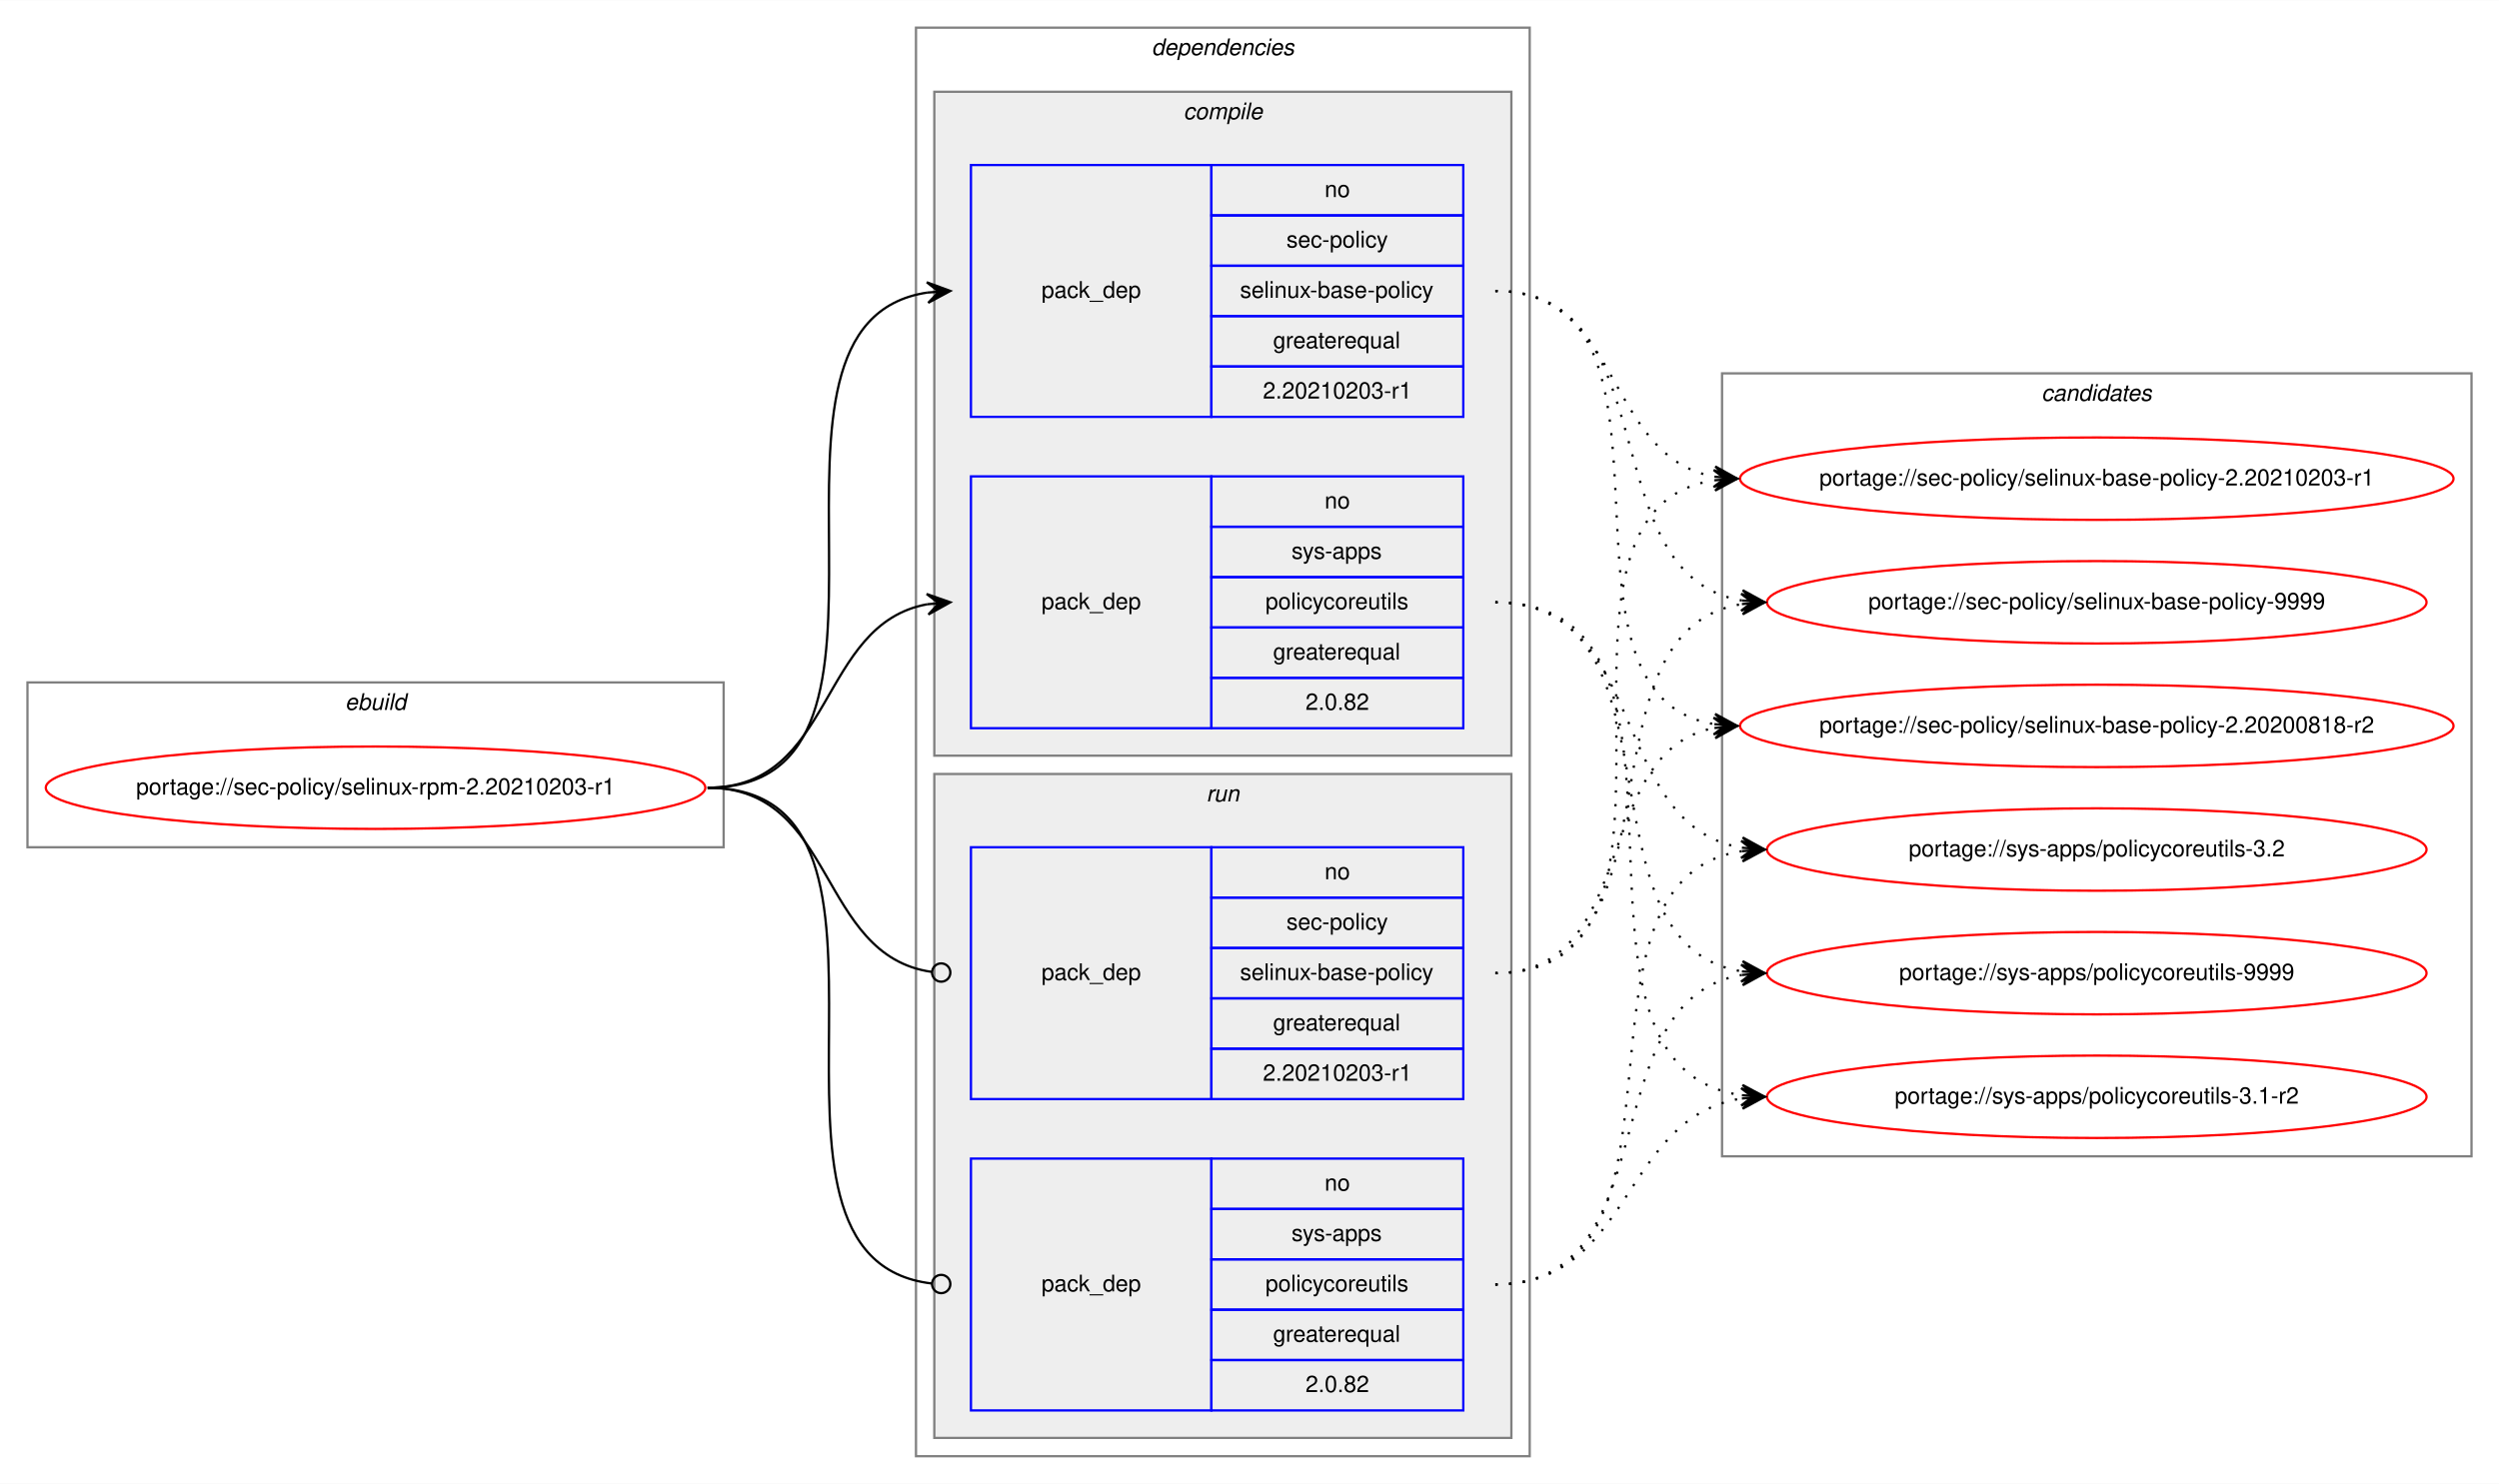
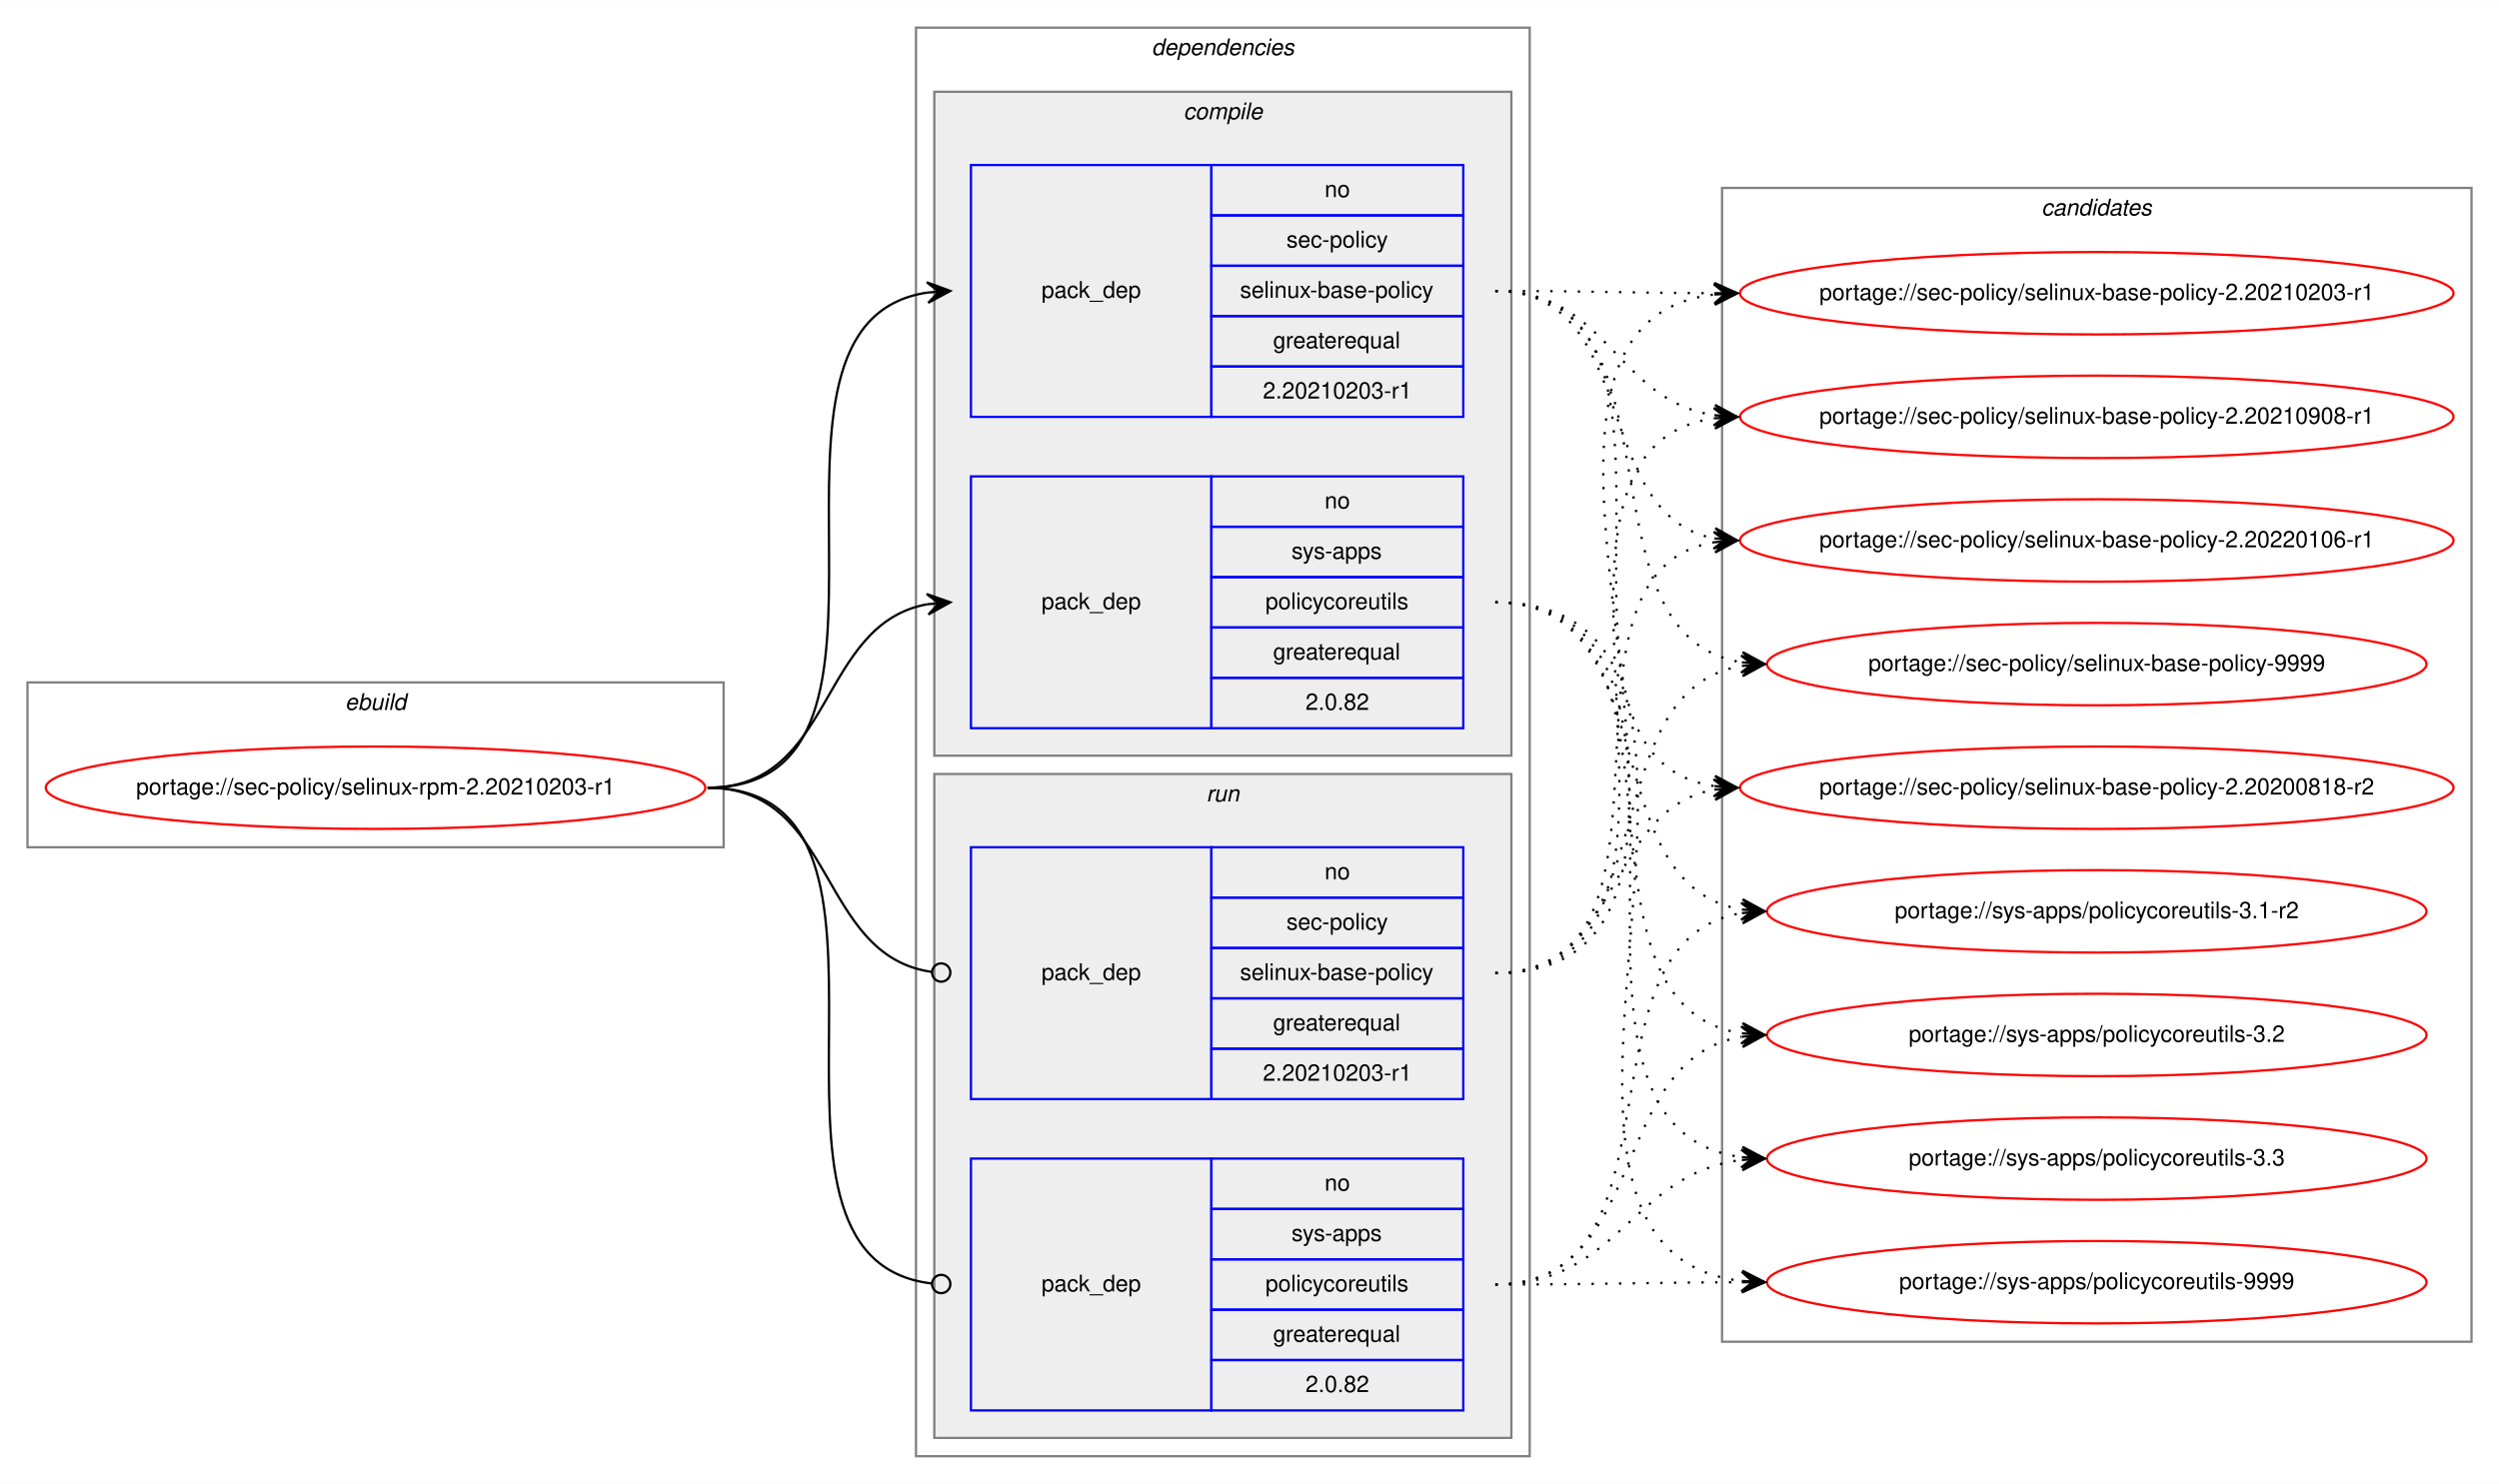
<svg xmlns="http://www.w3.org/2000/svg" xmlns:xlink="http://www.w3.org/1999/xlink" width="1091pt" height="648pt" viewBox="0.00 0.00 1091.28 648.00">
  <g id="graph0" class="graph" transform="scale(1 1) rotate(0) translate(4 644)">
    <polygon fill="white" stroke="transparent" points="-4,4 -4,-644 1087.28,-644 1087.28,4 -4,4" />
    <g id="clust1" class="cluster">
      <polygon fill="none" stroke="gray" points="8,-274 8,-346 312,-346 312,-274 8,-274" />
      <text text-anchor="start" x="146.66" y="-334" font-family="Helvetica,sans-Serif" font-style="italic" font-size="10.00">ebuild</text>
    </g>
    <g id="clust2" class="cluster">
      <polygon fill="none" stroke="gray" points="396,-8 396,-632 664,-632 664,-8 396,-8" />
      <text text-anchor="start" x="498.88" y="-620" font-family="Helvetica,sans-Serif" font-style="italic" font-size="10.00">dependencies</text>
    </g>
    <g id="clust3" class="cluster">
      <polygon fill="#eeeeee" stroke="gray" points="404,-314 404,-604 656,-604 656,-314 404,-314" />
      <text text-anchor="start" x="512.78" y="-592" font-family="Helvetica,sans-Serif" font-style="italic" font-size="10.00">compile</text>
    </g>
    <g id="clust7" class="cluster">
      <polygon fill="#eeeeee" stroke="gray" points="404,-16 404,-306 656,-306 656,-16 404,-16" />
      <text text-anchor="start" x="522.78" y="-294" font-family="Helvetica,sans-Serif" font-style="italic" font-size="10.00">run</text>
    </g>
    <g id="clust10" class="cluster">
-       <polygon fill="none" stroke="gray" points="748,-139 748,-481 1075.28,-481 1075.28,-139 748,-139" />
-       <text text-anchor="start" x="887.47" y="-469" font-family="Helvetica,sans-Serif" font-style="italic" font-size="10.00">candidates</text>
+       <polygon fill="none" stroke="gray" points="748,-58 748,-562 1075.28,-562 1075.28,-58 748,-58" />
+       <text text-anchor="start" x="887.47" y="-550" font-family="Helvetica,sans-Serif" font-style="italic" font-size="10.00">candidates</text>
    </g>
    <g id="node1" class="node">
      <g id="a_node1">
        <a xlink:href="../sec-policy/selinux-rpm-2.20210203-r1.svg" xlink:title="portage://sec-policy/selinux-rpm-2.20210203-r1">
          <ellipse fill="none" stroke="red" cx="160" cy="-300" rx="144" ry="18" />
          <text text-anchor="middle" x="160" y="-297" font-family="Helvetica,sans-Serif" font-size="10.00">portage://sec-policy/selinux-rpm-2.20210203-r1</text>
        </a>
      </g>
    </g>
    <g id="node2" class="node">
      <polygon fill="none" stroke="blue" points="420,-462 420,-572 525,-572 525,-462 420,-462" />
      <text text-anchor="start" x="450.82" y="-514" font-family="Helvetica,sans-Serif" font-size="10.00">pack_dep</text>
      <polygon fill="none" stroke="blue" points="525,-550 525,-572 635,-572 635,-550 525,-550" />
      <text text-anchor="start" x="574.44" y="-558" font-family="Helvetica,sans-Serif" font-size="10.00">no</text>
      <polygon fill="none" stroke="blue" points="525,-528 525,-550 635,-550 635,-528 525,-528" />
      <text text-anchor="start" x="557.78" y="-536" font-family="Helvetica,sans-Serif" font-size="10.00">sec-policy</text>
      <polygon fill="none" stroke="blue" points="525,-506 525,-528 635,-528 635,-506 525,-506" />
      <text text-anchor="start" x="537.5" y="-514" font-family="Helvetica,sans-Serif" font-size="10.00">selinux-base-policy</text>
      <polygon fill="none" stroke="blue" points="525,-484 525,-506 635,-506 635,-484 525,-484" />
      <text text-anchor="start" x="551.94" y="-492" font-family="Helvetica,sans-Serif" font-size="10.00">greaterequal</text>
      <polygon fill="none" stroke="blue" points="525,-462 525,-484 635,-484 635,-462 525,-462" />
      <text text-anchor="start" x="547.49" y="-470" font-family="Helvetica,sans-Serif" font-size="10.00">2.20210203-r1</text>
    </g>
    <g id="edge1" class="edge">
      <path fill="none" stroke="black" d="M305,-300C408.77,-300 310.64,-502.83 401.01,-516.3" />
      <polygon fill="black" stroke="black" points="411,-517 400.71,-520.79 406.01,-516.65 401.02,-516.3 401.02,-516.3 401.02,-516.3 406.01,-516.65 401.34,-511.81 411,-517 411,-517" />
    </g>
    <g id="node3" class="node">
      <polygon fill="none" stroke="blue" points="420,-326 420,-436 525,-436 525,-326 420,-326" />
      <text text-anchor="start" x="450.82" y="-378" font-family="Helvetica,sans-Serif" font-size="10.00">pack_dep</text>
      <polygon fill="none" stroke="blue" points="525,-414 525,-436 635,-436 635,-414 525,-414" />
      <text text-anchor="start" x="574.44" y="-422" font-family="Helvetica,sans-Serif" font-size="10.00">no</text>
      <polygon fill="none" stroke="blue" points="525,-392 525,-414 635,-414 635,-392 525,-392" />
      <text text-anchor="start" x="560" y="-400" font-family="Helvetica,sans-Serif" font-size="10.00">sys-apps</text>
      <polygon fill="none" stroke="blue" points="525,-370 525,-392 635,-392 635,-370 525,-370" />
      <text text-anchor="start" x="548.61" y="-378" font-family="Helvetica,sans-Serif" font-size="10.00">policycoreutils</text>
      <polygon fill="none" stroke="blue" points="525,-348 525,-370 635,-370 635,-348 525,-348" />
      <text text-anchor="start" x="551.94" y="-356" font-family="Helvetica,sans-Serif" font-size="10.00">greaterequal</text>
      <polygon fill="none" stroke="blue" points="525,-326 525,-348 635,-348 635,-326 525,-326" />
      <text text-anchor="start" x="566.1" y="-334" font-family="Helvetica,sans-Serif" font-size="10.00">2.0.82</text>
    </g>
    <g id="edge2" class="edge">
      <path fill="none" stroke="black" d="M305,-300C360.7,-300 352.97,-371.49 400.99,-380.15" />
      <polygon fill="black" stroke="black" points="411,-381 400.65,-384.63 406.02,-380.57 401.04,-380.15 401.04,-380.15 401.04,-380.15 406.02,-380.57 401.42,-375.67 411,-381 411,-381" />
    </g>
    <g id="node4" class="node">
      <polygon fill="none" stroke="blue" points="420,-164 420,-274 525,-274 525,-164 420,-164" />
      <text text-anchor="start" x="450.82" y="-216" font-family="Helvetica,sans-Serif" font-size="10.00">pack_dep</text>
      <polygon fill="none" stroke="blue" points="525,-252 525,-274 635,-274 635,-252 525,-252" />
      <text text-anchor="start" x="574.44" y="-260" font-family="Helvetica,sans-Serif" font-size="10.00">no</text>
      <polygon fill="none" stroke="blue" points="525,-230 525,-252 635,-252 635,-230 525,-230" />
      <text text-anchor="start" x="557.78" y="-238" font-family="Helvetica,sans-Serif" font-size="10.00">sec-policy</text>
      <polygon fill="none" stroke="blue" points="525,-208 525,-230 635,-230 635,-208 525,-208" />
      <text text-anchor="start" x="537.5" y="-216" font-family="Helvetica,sans-Serif" font-size="10.00">selinux-base-policy</text>
      <polygon fill="none" stroke="blue" points="525,-186 525,-208 635,-208 635,-186 525,-186" />
      <text text-anchor="start" x="551.94" y="-194" font-family="Helvetica,sans-Serif" font-size="10.00">greaterequal</text>
      <polygon fill="none" stroke="blue" points="525,-164 525,-186 635,-186 635,-164 525,-164" />
      <text text-anchor="start" x="547.49" y="-172" font-family="Helvetica,sans-Serif" font-size="10.00">2.20210203-r1</text>
    </g>
    <g id="edge3" class="edge">
      <path fill="none" stroke="black" d="M305,-300C361.4,-300 352.77,-226.72 402.81,-219.56" />
      <ellipse fill="none" stroke="black" cx="407.01" cy="-219.27" rx="4" ry="4" />
    </g>
    <g id="node5" class="node">
      <polygon fill="none" stroke="blue" points="420,-28 420,-138 525,-138 525,-28 420,-28" />
      <text text-anchor="start" x="450.82" y="-80" font-family="Helvetica,sans-Serif" font-size="10.00">pack_dep</text>
      <polygon fill="none" stroke="blue" points="525,-116 525,-138 635,-138 635,-116 525,-116" />
      <text text-anchor="start" x="574.44" y="-124" font-family="Helvetica,sans-Serif" font-size="10.00">no</text>
      <polygon fill="none" stroke="blue" points="525,-94 525,-116 635,-116 635,-94 525,-94" />
      <text text-anchor="start" x="560" y="-102" font-family="Helvetica,sans-Serif" font-size="10.00">sys-apps</text>
      <polygon fill="none" stroke="blue" points="525,-72 525,-94 635,-94 635,-72 525,-72" />
      <text text-anchor="start" x="548.61" y="-80" font-family="Helvetica,sans-Serif" font-size="10.00">policycoreutils</text>
      <polygon fill="none" stroke="blue" points="525,-50 525,-72 635,-72 635,-50 525,-50" />
      <text text-anchor="start" x="551.94" y="-58" font-family="Helvetica,sans-Serif" font-size="10.00">greaterequal</text>
      <polygon fill="none" stroke="blue" points="525,-28 525,-50 635,-50 635,-28 525,-28" />
      <text text-anchor="start" x="566.1" y="-36" font-family="Helvetica,sans-Serif" font-size="10.00">2.0.82</text>
    </g>
    <g id="edge4" class="edge">
      <path fill="none" stroke="black" d="M305,-300C409.51,-300 309.24,-94.29 402.95,-83.44" />
      <ellipse fill="none" stroke="black" cx="407.01" cy="-83.22" rx="4" ry="4" />
    </g>
    <g id="node6" class="node">
      <g id="a_node6">
        <a xlink:href="../sec-policy/selinux-base-policy-2.20200818-r2.svg" xlink:title="portage://sec-policy/selinux-base-policy-2.20200818-r2">
-           <ellipse fill="none" stroke="red" cx="911.64" cy="-327" rx="155.78" ry="18" />
-           <text text-anchor="middle" x="911.64" y="-324" font-family="Helvetica,sans-Serif" font-size="10.00">portage://sec-policy/selinux-base-policy-2.20200818-r2</text>
+           <ellipse fill="none" stroke="red" cx="911.64" cy="-300" rx="155.78" ry="18" />
+           <text text-anchor="middle" x="911.64" y="-297" font-family="Helvetica,sans-Serif" font-size="10.00">portage://sec-policy/selinux-base-policy-2.20200818-r2</text>
        </a>
      </g>
    </g>
    <g id="edge5" class="edge">
-       <path fill="none" stroke="black" stroke-dasharray="1,5" d="M649,-517C742.03,-517 664.27,-340.84 744.63,-327.77" />
-       <polygon fill="black" stroke="black" points="754.64,-327 745.01,-332.25 749.66,-327.38 744.67,-327.76 744.67,-327.76 744.67,-327.76 749.66,-327.38 744.33,-323.28 754.64,-327 754.64,-327" />
+       <path fill="none" stroke="black" stroke-dasharray="1,5" d="M649,-517C752.7,-517 654.37,-314.17 744.66,-300.7" />
+       <polygon fill="black" stroke="black" points="754.64,-300 744.98,-305.19 749.65,-300.35 744.67,-300.7 744.67,-300.7 744.67,-300.7 749.65,-300.35 744.35,-296.21 754.64,-300 754.64,-300" />
    </g>
    <g id="node7" class="node">
      <g id="a_node7">
        <a xlink:href="../sec-policy/selinux-base-policy-2.20210203-r1.svg" xlink:title="portage://sec-policy/selinux-base-policy-2.20210203-r1">
-           <ellipse fill="none" stroke="red" cx="911.64" cy="-435" rx="155.78" ry="18" />
-           <text text-anchor="middle" x="911.64" y="-432" font-family="Helvetica,sans-Serif" font-size="10.00">portage://sec-policy/selinux-base-policy-2.20210203-r1</text>
+           <ellipse fill="none" stroke="red" cx="911.64" cy="-516" rx="155.78" ry="18" />
+           <text text-anchor="middle" x="911.64" y="-513" font-family="Helvetica,sans-Serif" font-size="10.00">portage://sec-policy/selinux-base-policy-2.20210203-r1</text>
        </a>
      </g>
    </g>
    <g id="edge6" class="edge">
-       <path fill="none" stroke="black" stroke-dasharray="1,5" d="M649,-517C704.84,-517 696.54,-444.63 744.61,-435.87" />
-       <polygon fill="black" stroke="black" points="754.64,-435 745.07,-440.34 749.66,-435.43 744.68,-435.86 744.68,-435.86 744.68,-435.86 749.66,-435.43 744.29,-431.38 754.64,-435 754.64,-435" />
+       <path fill="none" stroke="black" stroke-dasharray="1,5" d="M649,-517C692.29,-517 705.64,-516.15 744.25,-516.02" />
+       <polygon fill="black" stroke="black" points="754.64,-516 744.65,-520.52 749.64,-516.01 744.64,-516.02 744.64,-516.02 744.64,-516.02 749.64,-516.01 744.63,-511.52 754.64,-516 754.64,-516" />
    </g>
    <g id="node8" class="node">
      <g id="a_node8">
-         <a xlink:href="../sec-policy/selinux-base-policy-9999.svg" xlink:title="portage://sec-policy/selinux-base-policy-9999">
-           <ellipse fill="none" stroke="red" cx="911.64" cy="-381" rx="144" ry="18" />
-           <text text-anchor="middle" x="911.64" y="-378" font-family="Helvetica,sans-Serif" font-size="10.00">portage://sec-policy/selinux-base-policy-9999</text>
+         <a xlink:href="../sec-policy/selinux-base-policy-2.20210908-r1.svg" xlink:title="portage://sec-policy/selinux-base-policy-2.20210908-r1">
+           <ellipse fill="none" stroke="red" cx="911.64" cy="-462" rx="155.78" ry="18" />
+           <text text-anchor="middle" x="911.64" y="-459" font-family="Helvetica,sans-Serif" font-size="10.00">portage://sec-policy/selinux-base-policy-2.20210908-r1</text>
        </a>
      </g>
    </g>
    <g id="edge7" class="edge">
-       <path fill="none" stroke="black" stroke-dasharray="1,5" d="M649,-517C725.33,-517 690.27,-392.94 756.59,-381.8" />
-       <polygon fill="black" stroke="black" points="766.64,-381 757.03,-386.28 761.66,-381.4 756.67,-381.79 756.67,-381.79 756.67,-381.79 761.66,-381.4 756.32,-377.31 766.64,-381 766.64,-381" />
+       <path fill="none" stroke="black" stroke-dasharray="1,5" d="M649,-517C698.32,-517 701.49,-469.26 744.5,-462.74" />
+       <polygon fill="black" stroke="black" points="754.64,-462 744.99,-467.21 749.65,-462.36 744.67,-462.72 744.67,-462.72 744.67,-462.72 749.65,-462.36 744.34,-458.24 754.64,-462 754.64,-462" />
    </g>
    <g id="node9" class="node">
      <g id="a_node9">
-         <a xlink:href="../sys-apps/policycoreutils-3.1-r2.svg" xlink:title="portage://sys-apps/policycoreutils-3.1-r2">
-           <ellipse fill="none" stroke="red" cx="911.64" cy="-165" rx="144" ry="18" />
-           <text text-anchor="middle" x="911.64" y="-162" font-family="Helvetica,sans-Serif" font-size="10.00">portage://sys-apps/policycoreutils-3.1-r2</text>
+         <a xlink:href="../sec-policy/selinux-base-policy-2.20220106-r1.svg" xlink:title="portage://sec-policy/selinux-base-policy-2.20220106-r1">
+           <ellipse fill="none" stroke="red" cx="911.64" cy="-408" rx="155.78" ry="18" />
+           <text text-anchor="middle" x="911.64" y="-405" font-family="Helvetica,sans-Serif" font-size="10.00">portage://sec-policy/selinux-base-policy-2.20220106-r1</text>
        </a>
      </g>
    </g>
    <g id="edge8" class="edge">
-       <path fill="none" stroke="black" stroke-dasharray="1,5" d="M649,-381C754.69,-381 663.8,-179.11 756.43,-165.7" />
-       <polygon fill="black" stroke="black" points="766.64,-165 756.97,-170.17 761.65,-165.34 756.66,-165.68 756.66,-165.68 756.66,-165.68 761.65,-165.34 756.36,-161.19 766.64,-165 766.64,-165" />
+       <path fill="none" stroke="black" stroke-dasharray="1,5" d="M649,-517C712.77,-517 690.09,-419.6 744.41,-408.94" />
+       <polygon fill="black" stroke="black" points="754.64,-408 745.1,-413.4 749.66,-408.46 744.68,-408.92 744.68,-408.92 744.68,-408.92 749.66,-408.46 744.27,-404.44 754.64,-408 754.64,-408" />
    </g>
    <g id="node10" class="node">
      <g id="a_node10">
-         <a xlink:href="../sys-apps/policycoreutils-3.2.svg" xlink:title="portage://sys-apps/policycoreutils-3.2">
-           <ellipse fill="none" stroke="red" cx="911.64" cy="-273" rx="144" ry="18" />
-           <text text-anchor="middle" x="911.64" y="-270" font-family="Helvetica,sans-Serif" font-size="10.00">portage://sys-apps/policycoreutils-3.2</text>
+         <a xlink:href="../sec-policy/selinux-base-policy-9999.svg" xlink:title="portage://sec-policy/selinux-base-policy-9999">
+           <ellipse fill="none" stroke="red" cx="911.64" cy="-354" rx="144" ry="18" />
+           <text text-anchor="middle" x="911.64" y="-351" font-family="Helvetica,sans-Serif" font-size="10.00">portage://sec-policy/selinux-base-policy-9999</text>
        </a>
      </g>
    </g>
    <g id="edge9" class="edge">
-       <path fill="none" stroke="black" stroke-dasharray="1,5" d="M649,-381C716.37,-381 697.89,-283.69 756.54,-273.81" />
-       <polygon fill="black" stroke="black" points="766.64,-273 757.03,-278.28 761.66,-273.4 756.67,-273.8 756.67,-273.8 756.67,-273.8 761.66,-273.4 756.31,-269.31 766.64,-273 766.64,-273" />
+       <path fill="none" stroke="black" stroke-dasharray="1,5" d="M649,-517C734.68,-517 682.05,-367.1 756.39,-354.8" />
+       <polygon fill="black" stroke="black" points="766.64,-354 757.02,-359.26 761.66,-354.39 756.67,-354.78 756.67,-354.78 756.67,-354.78 761.66,-354.39 756.32,-350.29 766.64,-354 766.64,-354" />
    </g>
    <g id="node11" class="node">
      <g id="a_node11">
+         <a xlink:href="../sys-apps/policycoreutils-3.1-r2.svg" xlink:title="portage://sys-apps/policycoreutils-3.1-r2">
+           <ellipse fill="none" stroke="red" cx="911.64" cy="-246" rx="144" ry="18" />
+           <text text-anchor="middle" x="911.64" y="-243" font-family="Helvetica,sans-Serif" font-size="10.00">portage://sys-apps/policycoreutils-3.1-r2</text>
+         </a>
+       </g>
+     </g>
+     <g id="edge10" class="edge">
+       <path fill="none" stroke="black" stroke-dasharray="1,5" d="M649,-381C725.01,-381 690.54,-257.86 756.63,-246.79" />
+       <polygon fill="black" stroke="black" points="766.64,-246 757.03,-251.28 761.66,-246.39 756.67,-246.79 756.67,-246.79 756.67,-246.79 761.66,-246.39 756.32,-242.3 766.64,-246 766.64,-246" />
+     </g>
+     <g id="node12" class="node">
+       <g id="a_node12">
+         <a xlink:href="../sys-apps/policycoreutils-3.2.svg" xlink:title="portage://sys-apps/policycoreutils-3.2">
+           <ellipse fill="none" stroke="red" cx="911.64" cy="-192" rx="144" ry="18" />
+           <text text-anchor="middle" x="911.64" y="-189" font-family="Helvetica,sans-Serif" font-size="10.00">portage://sys-apps/policycoreutils-3.2</text>
+         </a>
+       </g>
+     </g>
+     <g id="edge11" class="edge">
+       <path fill="none" stroke="black" stroke-dasharray="1,5" d="M649,-381C744.37,-381 673.26,-205.41 756.6,-192.72" />
+       <polygon fill="black" stroke="black" points="766.64,-192 756.99,-197.21 761.65,-192.36 756.67,-192.72 756.67,-192.72 756.67,-192.72 761.65,-192.36 756.34,-188.23 766.64,-192 766.64,-192" />
+     </g>
+     <g id="node13" class="node">
+       <g id="a_node13">
+         <a xlink:href="../sys-apps/policycoreutils-3.3.svg" xlink:title="portage://sys-apps/policycoreutils-3.3">
+           <ellipse fill="none" stroke="red" cx="911.64" cy="-138" rx="144" ry="18" />
+           <text text-anchor="middle" x="911.64" y="-135" font-family="Helvetica,sans-Serif" font-size="10.00">portage://sys-apps/policycoreutils-3.3</text>
+         </a>
+       </g>
+     </g>
+     <g id="edge12" class="edge">
+       <path fill="none" stroke="black" stroke-dasharray="1,5" d="M649,-381C765.36,-381 653.84,-152.49 756.4,-138.65" />
+       <polygon fill="black" stroke="black" points="766.64,-138 756.95,-143.13 761.65,-138.32 756.66,-138.64 756.66,-138.64 756.66,-138.64 761.65,-138.32 756.37,-134.15 766.64,-138 766.64,-138" />
+     </g>
+     <g id="node14" class="node">
+       <g id="a_node14">
        <a xlink:href="../sys-apps/policycoreutils-9999.svg" xlink:title="portage://sys-apps/policycoreutils-9999">
-           <ellipse fill="none" stroke="red" cx="911.64" cy="-219" rx="144" ry="18" />
-           <text text-anchor="middle" x="911.64" y="-216" font-family="Helvetica,sans-Serif" font-size="10.00">portage://sys-apps/policycoreutils-9999</text>
-         </a>
-       </g>
-     </g>
-     <g id="edge10" class="edge">
-       <path fill="none" stroke="black" stroke-dasharray="1,5" d="M649,-381C734.33,-381 682.36,-232.02 756.43,-219.8" />
-       <polygon fill="black" stroke="black" points="766.64,-219 757.02,-224.26 761.66,-219.39 756.67,-219.78 756.67,-219.78 756.67,-219.78 761.66,-219.39 756.32,-215.29 766.64,-219 766.64,-219" />
-     </g>
-     <g id="edge11" class="edge">
-       <path fill="none" stroke="black" stroke-dasharray="1,5" d="M649,-219C712.47,-219 690.34,-315.51 744.45,-326.07" />
-       <polygon fill="black" stroke="black" points="754.64,-327 744.27,-330.57 749.66,-326.54 744.68,-326.09 744.68,-326.09 744.68,-326.09 749.66,-326.54 745.09,-321.61 754.64,-327 754.64,-327" />
-     </g>
-     <g id="edge12" class="edge">
-       <path fill="none" stroke="black" stroke-dasharray="1,5" d="M649,-219C752.21,-219 654.91,-420.49 744.42,-434.26" />
-       <polygon fill="black" stroke="black" points="754.64,-435 744.34,-438.77 749.65,-434.64 744.67,-434.28 744.67,-434.28 744.67,-434.28 749.65,-434.64 744.99,-429.79 754.64,-435 754.64,-435" />
+           <ellipse fill="none" stroke="red" cx="911.64" cy="-84" rx="144" ry="18" />
+           <text text-anchor="middle" x="911.64" y="-81" font-family="Helvetica,sans-Serif" font-size="10.00">portage://sys-apps/policycoreutils-9999</text>
+         </a>
+       </g>
    </g>
    <g id="edge13" class="edge">
-       <path fill="none" stroke="black" stroke-dasharray="1,5" d="M649,-219C734.33,-219 682.36,-367.98 756.43,-380.2" />
-       <polygon fill="black" stroke="black" points="766.64,-381 756.32,-384.71 761.66,-380.61 756.67,-380.22 756.67,-380.22 756.67,-380.22 761.66,-380.61 757.02,-375.74 766.64,-381 766.64,-381" />
+       <path fill="none" stroke="black" stroke-dasharray="1,5" d="M649,-381C787.37,-381 632.91,-98.89 756.41,-84.56" />
+       <polygon fill="black" stroke="black" points="766.64,-84 756.9,-89.04 761.65,-84.28 756.66,-84.55 756.66,-84.55 756.66,-84.55 761.65,-84.28 756.41,-80.06 766.64,-84 766.64,-84" />
    </g>
    <g id="edge14" class="edge">
-       <path fill="none" stroke="black" stroke-dasharray="1,5" d="M649,-83C709.12,-83 703.79,-155.97 756.49,-164.24" />
-       <polygon fill="black" stroke="black" points="766.64,-165 756.33,-168.74 761.66,-164.63 756.67,-164.25 756.67,-164.25 756.67,-164.25 761.66,-164.63 757,-159.77 766.64,-165 766.64,-165" />
+       <path fill="none" stroke="black" stroke-dasharray="1,5" d="M649,-219C704.58,-219 696.75,-290.49 744.65,-299.15" />
+       <polygon fill="black" stroke="black" points="754.64,-300 744.29,-303.63 749.66,-299.57 744.68,-299.15 744.68,-299.15 744.68,-299.15 749.66,-299.57 745.06,-294.66 754.64,-300 754.64,-300" />
    </g>
    <g id="edge15" class="edge">
-       <path fill="none" stroke="black" stroke-dasharray="1,5" d="M649,-83C744.73,-83 672.94,-259.52 756.56,-272.27" />
-       <polygon fill="black" stroke="black" points="766.64,-273 756.34,-276.77 761.65,-272.64 756.67,-272.28 756.67,-272.28 756.67,-272.28 761.65,-272.64 756.99,-267.79 766.64,-273 766.64,-273" />
+       <path fill="none" stroke="black" stroke-dasharray="1,5" d="M649,-219C785.54,-219 623.2,-501.11 744.57,-515.44" />
+       <polygon fill="black" stroke="black" points="754.64,-516 744.41,-519.93 749.65,-515.72 744.66,-515.44 744.66,-515.44 744.66,-515.44 749.65,-515.72 744.91,-510.95 754.64,-516 754.64,-516" />
    </g>
    <g id="edge16" class="edge">
-       <path fill="none" stroke="black" stroke-dasharray="1,5" d="M649,-83C725.33,-83 690.27,-207.06 756.59,-218.2" />
-       <polygon fill="black" stroke="black" points="766.64,-219 756.32,-222.69 761.66,-218.6 756.67,-218.21 756.67,-218.21 756.67,-218.21 761.66,-218.6 757.03,-213.72 766.64,-219 766.64,-219" />
+       <path fill="none" stroke="black" stroke-dasharray="1,5" d="M649,-219C763.2,-219 644.51,-447.51 744.61,-461.35" />
+       <polygon fill="black" stroke="black" points="754.64,-462 744.37,-465.84 749.65,-461.67 744.66,-461.35 744.66,-461.35 744.66,-461.35 749.65,-461.67 744.96,-456.86 754.64,-462 754.64,-462" />
+     </g>
+     <g id="edge17" class="edge">
+       <path fill="none" stroke="black" stroke-dasharray="1,5" d="M649,-219C741.66,-219 664.6,-394.23 744.67,-407.24" />
+       <polygon fill="black" stroke="black" points="754.64,-408 744.33,-411.73 749.66,-407.62 744.67,-407.24 744.67,-407.24 744.67,-407.24 749.66,-407.62 745.01,-402.75 754.64,-408 754.64,-408" />
+     </g>
+     <g id="edge18" class="edge">
+       <path fill="none" stroke="black" stroke-dasharray="1,5" d="M649,-219C725.01,-219 690.54,-342.14 756.63,-353.21" />
+       <polygon fill="black" stroke="black" points="766.64,-354 756.32,-357.7 761.66,-353.61 756.67,-353.21 756.67,-353.21 756.67,-353.21 761.66,-353.61 757.03,-348.72 766.64,-354 766.64,-354" />
+     </g>
+     <g id="edge19" class="edge">
+       <path fill="none" stroke="black" stroke-dasharray="1,5" d="M649,-83C734.68,-83 682.05,-232.9 756.39,-245.2" />
+       <polygon fill="black" stroke="black" points="766.64,-246 756.32,-249.71 761.66,-245.61 756.67,-245.22 756.67,-245.22 756.67,-245.22 761.66,-245.61 757.02,-240.74 766.64,-246 766.64,-246" />
+     </g>
+     <g id="edge20" class="edge">
+       <path fill="none" stroke="black" stroke-dasharray="1,5" d="M649,-83C716.66,-83 697.65,-181.21 756.5,-191.19" />
+       <polygon fill="black" stroke="black" points="766.64,-192 756.31,-195.68 761.66,-191.6 756.67,-191.2 756.67,-191.2 756.67,-191.2 761.66,-191.6 757.03,-186.71 766.64,-192 766.64,-192" />
+     </g>
+     <g id="edge21" class="edge">
+       <path fill="none" stroke="black" stroke-dasharray="1,5" d="M649,-83C703.11,-83 708.43,-131.34 756.44,-137.38" />
+       <polygon fill="black" stroke="black" points="766.64,-138 756.39,-141.89 761.65,-137.7 756.66,-137.4 756.66,-137.4 756.66,-137.4 761.65,-137.7 756.93,-132.9 766.64,-138 766.64,-138" />
+     </g>
+     <g id="edge22" class="edge">
+       <path fill="none" stroke="black" stroke-dasharray="1,5" d="M649,-83C697.71,-83 712.38,-83.87 756.44,-83.99" />
+       <polygon fill="black" stroke="black" points="766.64,-84 756.64,-88.49 761.64,-83.99 756.64,-83.99 756.64,-83.99 756.64,-83.99 761.64,-83.99 756.65,-79.49 766.64,-84 766.64,-84" />
    </g>
  </g>
</svg>
